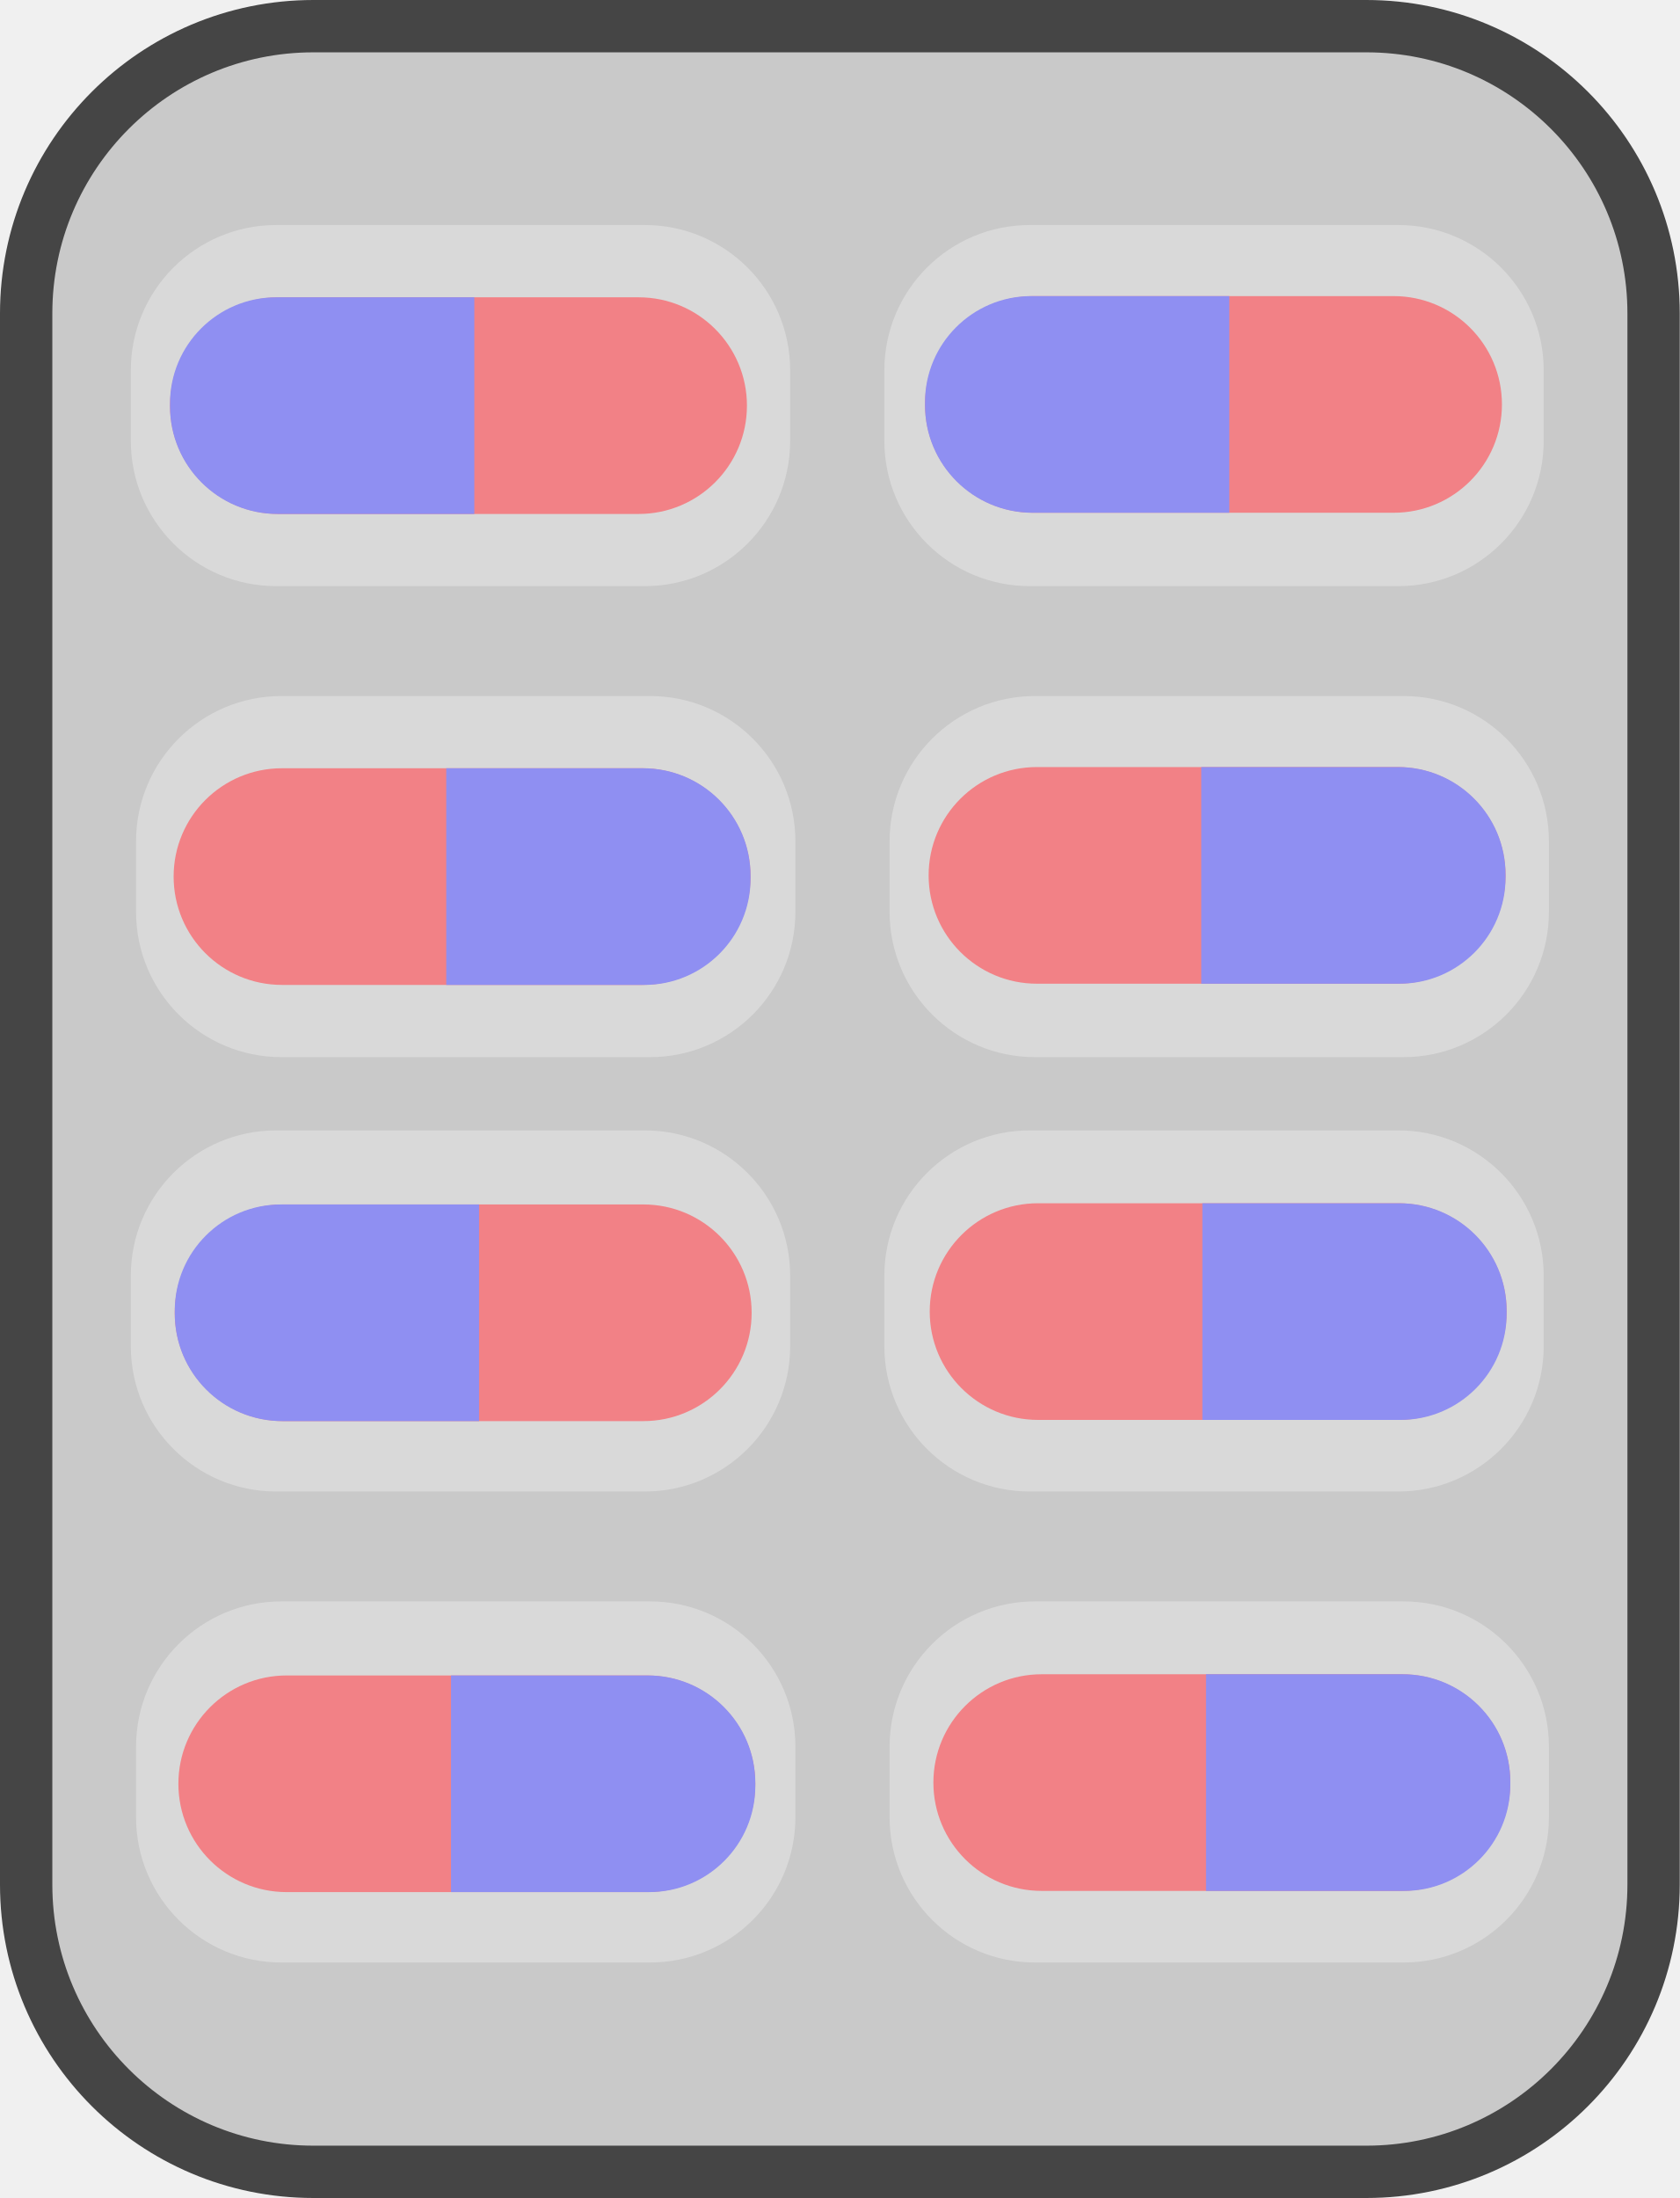
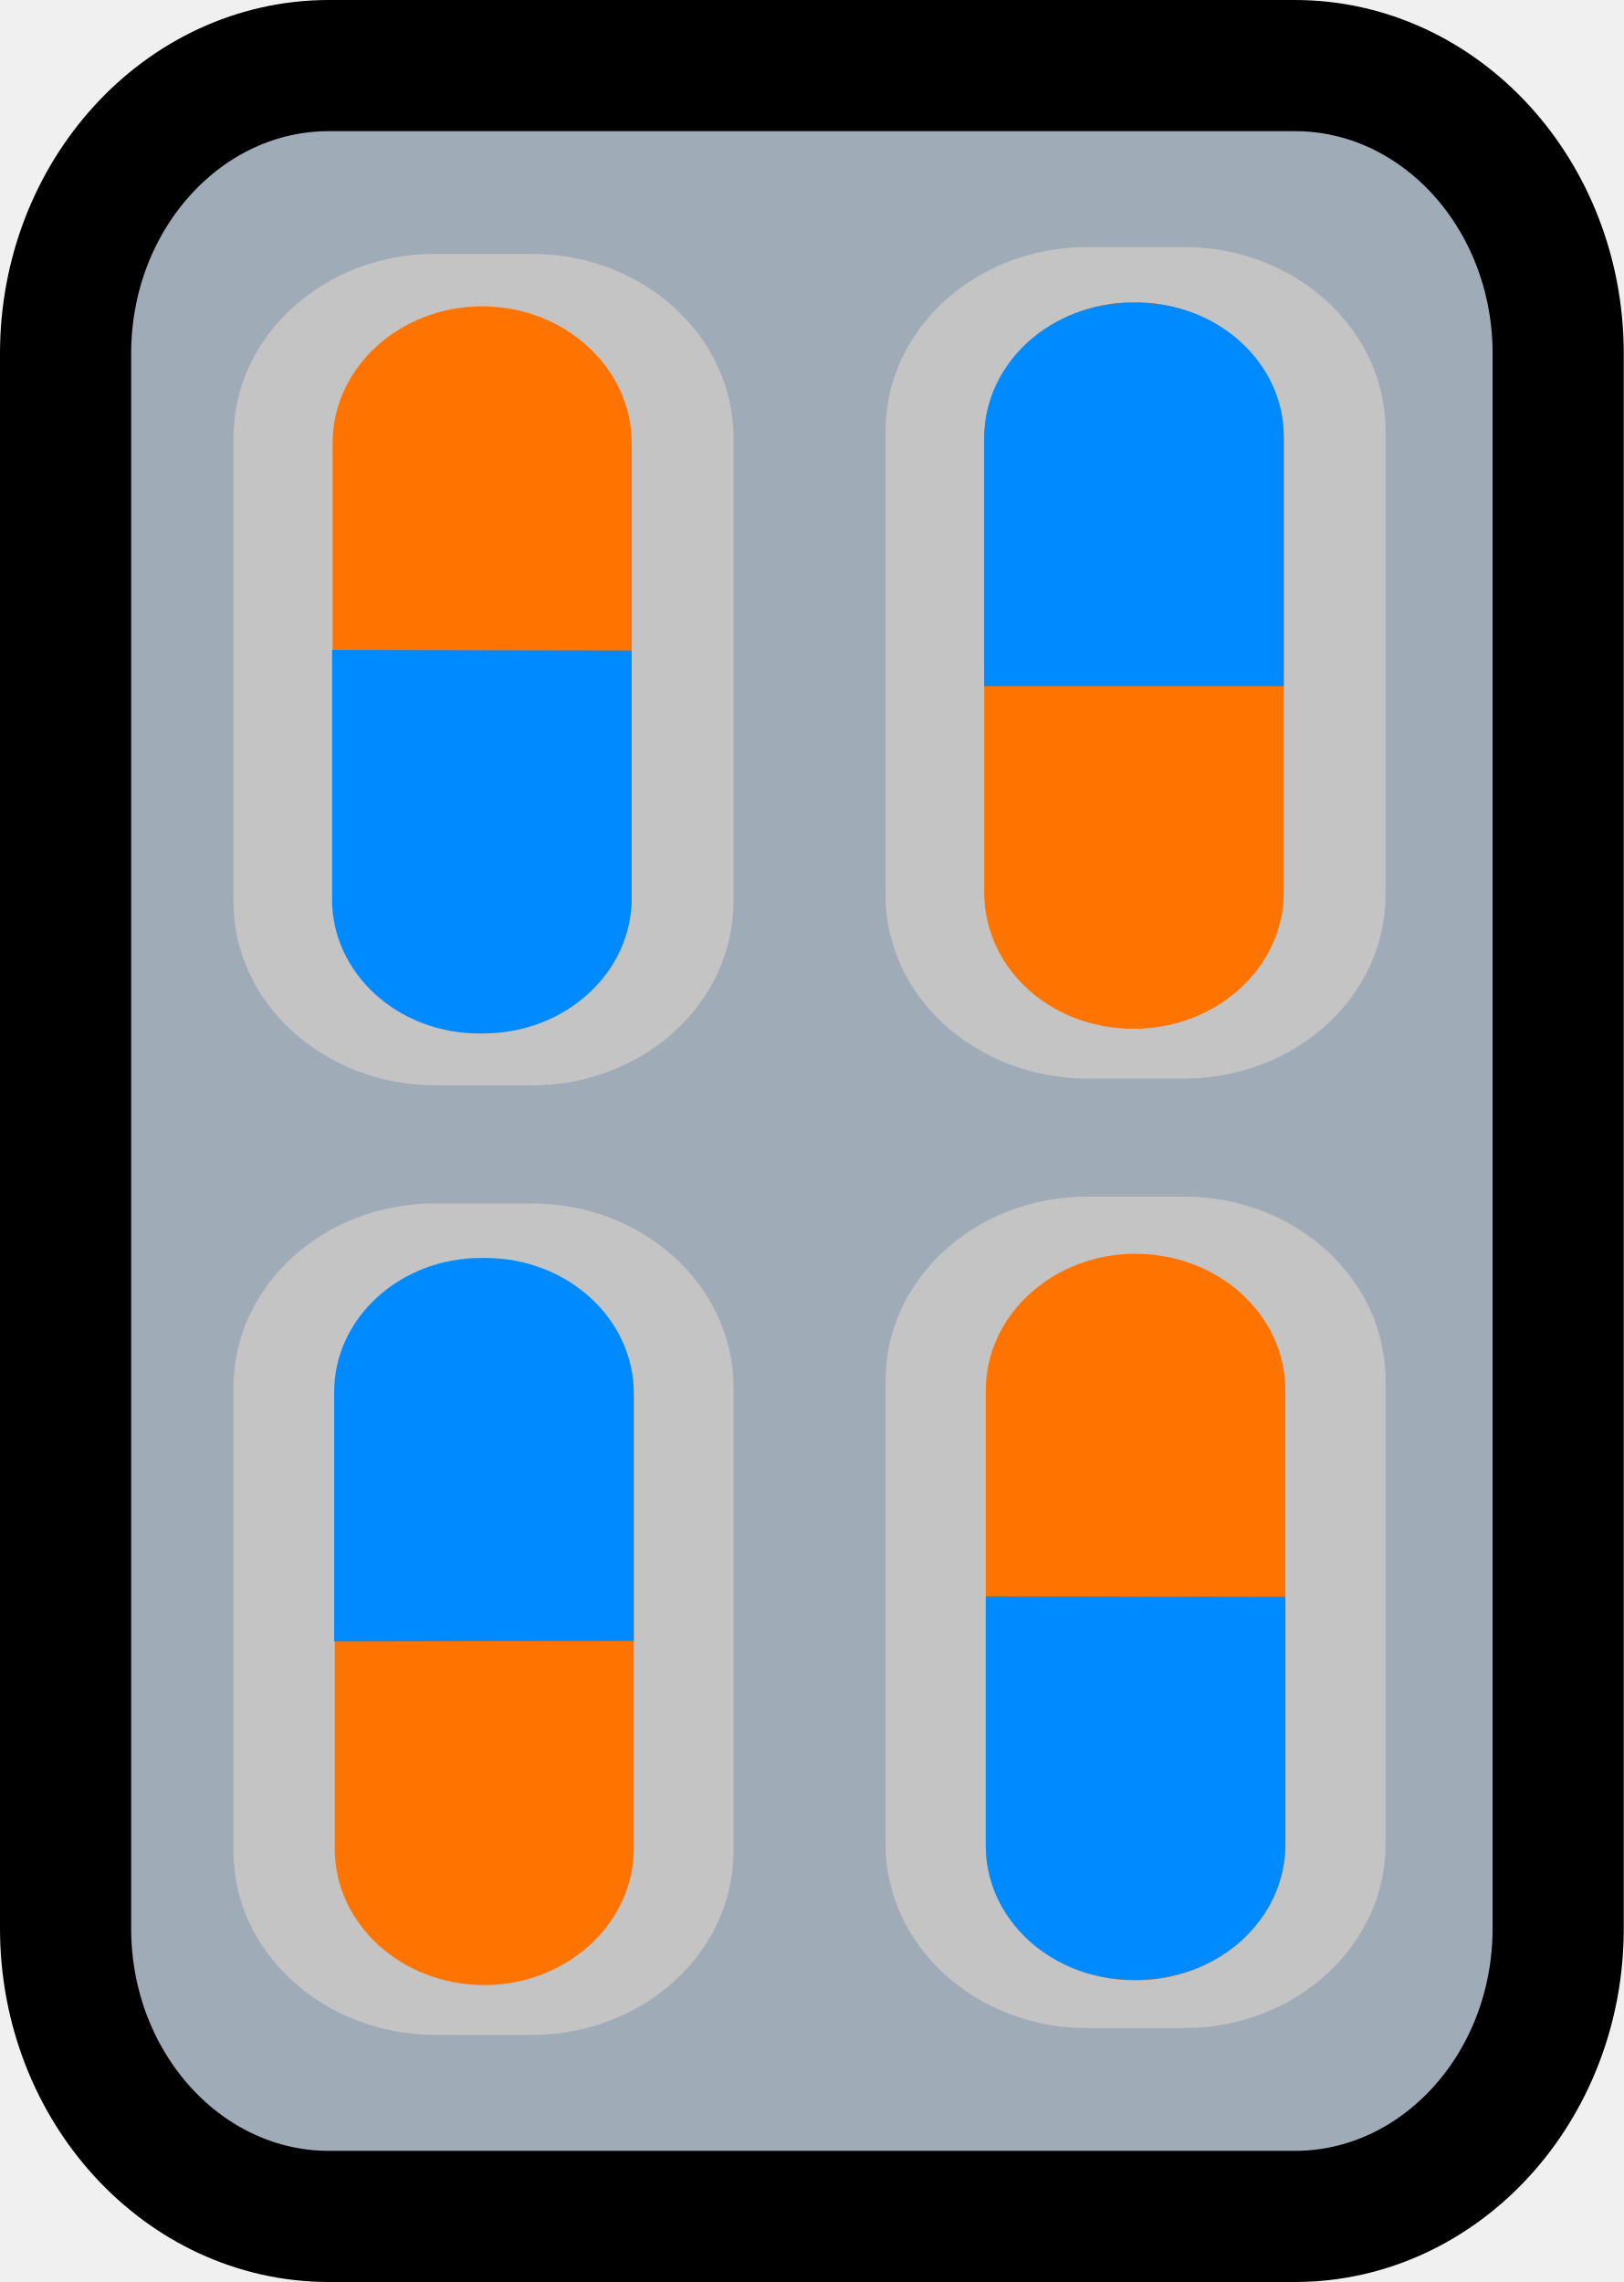
- <svg xmlns="http://www.w3.org/2000/svg" viewBox="0 0 36.686 48" version="1.1" id="svg59" width="36.686" height="48">
-   <defs id="defs4">
-     <style id="style2">
-       .cls-1 {
-         fill: #ed4c52;
-       }
+ <svg xmlns="http://www.w3.org/2000/svg" version="1.1" id="Layer_1" x="0px" y="0px" viewBox="0 0 45.536 64" xml:space="preserve" width="45.536" height="64">
+   <defs id="defs36">
+ 	

-       .cls-2 {
-         fill: #5f5fed;
-       }
- 
-       .cls-3 {
-         fill: #c9c9c9;
-         stroke: #454545;
-         stroke-miterlimit: 10;
-         stroke-width: 10px;
-       }
- 
-       .cls-4 {
-         fill: #fff;
-         opacity: .3;
-       }
-     </style>
-   </defs>
-   <g id="g906" transform="matrix(0.1142857,0,0,0.1142857,-51.58971,-27.61143)">
-     <g id="Layer_2" data-name="Layer 2">
-       <rect class="cls-3" x="456.41" y="246.6" width="311" height="410" rx="54.9" ry="54.9" id="rect6" />
+ 		
+ 		
+ 		
+ 		
+ 		
+ 		
+ 		
+ 		
+ 		
+ 		
+ 		
+ 		
+ 	</defs>
+   <style type="text/css" id="style2">
+ 	.st0{fill:#A0ABB8;stroke:#000000;stroke-width:25;stroke-miterlimit:10;}
+ 	.st1{fill:#C4C4C4;}
+ 	.st2{fill:#FF7300;}
+ 	.st3{fill:#FFFFFF;}
+ </style>
+   <g id="g970" transform="matrix(0.1471264,0,0,0.1471264,-36.91402,-11.90253)">
+     <g id="Layer_2_00000012438235742420490570000004933091950338048652_">
+       <path class="st0" d="m 313.6,93.4 h 184.1 c 27.7,0 50.2,24.6 50.2,54.9 v 300.2 c 0,30.3 -22.5,54.9 -50.2,54.9 H 313.6 c -27.7,0 -50.2,-24.6 -50.2,-54.9 V 148.3 c 0,-30.3 22.5,-54.9 50.2,-54.9 z" id="path4" />
    </g>
-     <g id="Layer_4" data-name="Layer 4">
-       <g id="Layer_3" data-name="Layer 3">
-         <rect class="cls-1" x="484.59" y="388.4" width="110.25" height="41.4" rx="20.7" ry="20.7" id="rect9" />
-         <path class="cls-1" d="m 718.63,471.52 c 11.43,0 20.7,9.27 20.7,20.7 v 0 c 0,11.43 -9.27,20.7 -20.7,20.7 h -68.85 c -11.43,0 -20.7,-9.27 -20.7,-20.7 v 0 c 0,-11.43 9.27,-20.7 20.7,-20.7" id="path11" />
-         <rect class="cls-1" x="483.89" y="298.4" width="110.25" height="41.4" rx="20.7" ry="20.7" transform="rotate(180,539.02,319.105)" id="rect13" />
-         <path class="cls-2" d="m 483.89,298.4 h 37.62 c 11.33,0 20.53,9.2 20.53,20.53 v 0.59 c 0,11.19 -9.09,20.28 -20.28,20.28 h -37.87 z" transform="rotate(180,512.97,319.105)" id="path15" />
-         <path class="cls-2" d="m 536.69,388.4 h 37.62 c 11.33,0 20.53,9.2 20.53,20.53 v 0.59 c 0,11.19 -9.09,20.28 -20.28,20.28 h -37.87 z" id="path17" />
-         <path class="cls-2" d="m 718.8,471.52 c 11.34,0 20.53,9.19 20.53,20.53 v 0.59 c 0,11.2 -9.08,20.28 -20.28,20.28 h -37.87 c 0,0 0,-41.4 0,-41.4" id="path19" />
-         <rect class="cls-1" x="485.5" y="561.75" width="110.25" height="41.4" rx="20.7" ry="20.7" id="rect21" />
-         <path class="cls-2" d="m 537.6,561.75 h 37.62 c 11.33,0 20.53,9.2 20.53,20.53 v 0.59 c 0,11.19 -9.09,20.28 -20.28,20.28 H 537.6 Z" id="path23" />
-         <rect class="cls-1" x="628.17" y="298.17" width="110.25" height="41.4" rx="20.7" ry="20.7" transform="rotate(180,683.3,318.875)" id="rect25" />
-         <path class="cls-2" d="m 628.17,298.17 h 37.62 c 11.33,0 20.53,9.2 20.53,20.53 v 0.59 c 0,11.19 -9.09,20.28 -20.28,20.28 h -37.87 z" transform="rotate(180,657.25,318.875)" id="path27" />
-         <rect class="cls-1" x="628.87" y="388.17" width="110.25" height="41.4" rx="20.7" ry="20.7" id="rect29" />
-         <path class="cls-2" d="m 680.97,388.17 h 37.62 c 11.33,0 20.53,9.2 20.53,20.53 v 0.59 c 0,11.19 -9.09,20.28 -20.28,20.28 h -37.87 z" id="path31" />
-         <path class="cls-1" d="m 505.5,513.15 c -11.43,0 -20.7,-9.27 -20.7,-20.7 v 0 c 0,-11.43 9.27,-20.7 20.7,-20.7 h 68.85 c 11.43,0 20.7,9.27 20.7,20.7 v 0 c 0,11.43 -9.27,20.7 -20.7,20.7" id="path33" />
-         <path class="cls-2" d="m 505.34,513.15 c -11.34,0 -20.53,-9.19 -20.53,-20.53 v -0.59 c 0,-11.2 9.08,-20.28 20.28,-20.28 h 37.87 c 0,0 0,41.4 0,41.4" id="path35" />
-         <rect class="cls-1" x="629.78" y="561.52" width="110.25" height="41.4" rx="20.7" ry="20.7" id="rect37" />
-         <path class="cls-2" d="m 681.88,561.52 h 37.62 c 11.33,0 20.53,9.2 20.53,20.53 v 0.59 c 0,11.19 -9.09,20.28 -20.28,20.28 h -37.87 z" id="path39" />
-         <rect class="cls-4" x="620.41" y="284.6" width="126" height="69" rx="27.78" ry="27.78" id="rect41" />
-         <rect class="cls-4" x="477.41" y="374.6" width="126" height="69" rx="27.78" ry="27.78" id="rect43" />
-         <rect class="cls-4" x="621.41" y="374.6" width="126" height="69" rx="27.78" ry="27.78" id="rect45" />
-         <rect class="cls-4" x="476.41" y="457.6" width="126" height="69" rx="27.78" ry="27.78" id="rect47" />
-         <rect class="cls-4" x="620.41" y="457.6" width="126" height="69" rx="27.78" ry="27.78" id="rect49" />
-         <rect class="cls-4" x="476.41" y="284.6" width="126" height="69" rx="27.78" ry="27.78" id="rect51" />
-         <rect class="cls-4" x="477.41" y="547.6" width="126" height="69" rx="27.78" ry="27.78" id="rect53" />
-         <rect class="cls-4" x="621.41" y="547.6" width="126" height="69" rx="27.78" ry="27.78" id="rect55" />
-       </g>
-     </g>
+     <path class="st1" d="m 295.4,252.8 v -88.5 c 0,-19.3 17.2,-35 38.4,-35 h 18.5 c 21.2,0 38.4,15.7 38.4,35 v 88.5 c 0,19.3 -17.2,35 -38.4,35 h -18.5 c -21.2,-0.1 -38.4,-15.7 -38.4,-35 z" id="path7" />
+     <path class="st1" d="M 419.7,432.5 V 344 c 0,-19.3 17.2,-35 38.4,-35 h 18.5 c 21.2,0 38.4,15.7 38.4,35 v 88.5 c 0,19.3 -17.2,35 -38.4,35 h -18.5 c -21.2,0 -38.4,-15.7 -38.4,-35 z" id="path9" />
+     <path class="st1" d="M 419.7,251.6 V 163 c 0,-19.3 17.2,-35 38.4,-35 h 18.5 c 21.2,0 38.4,15.7 38.4,35 v 88.5 c 0,19.3 -17.2,35 -38.4,35 h -18.5 c -21.2,-0.1 -38.4,-15.6 -38.4,-34.9 z" id="path11" />
+     <path class="st1" d="m 295.4,433.8 v -88.5 c 0,-19.3 17.2,-35 38.4,-35 h 18.5 c 21.2,0 38.4,15.7 38.4,35 v 88.5 c 0,19.3 -17.2,35 -38.4,35 h -18.5 c -21.2,-0.1 -38.4,-15.7 -38.4,-35 z" id="path13" />
+     <path class="st2" d="m 495.9,345.9 v 86.5 c 0,14.3 -12.8,26 -28.6,26 v 0 c -15.7,0 -28.5,-11.6 -28.5,-26 v -86.5 c 0,-14.3 12.8,-26 28.5,-26 v 0 c 15.8,0 28.6,11.6 28.6,26 z" id="path15" />
+     <path class="st2" d="m 371.7,346.8 v 86.5 c 0,14.3 -12.8,26 -28.5,26 v 0 c -15.7,0 -28.5,-11.6 -28.5,-26 v -86.5 c 0,-14.3 12.8,-26 28.5,-26 v 0 c 15.8,0 28.5,11.7 28.5,26 z" id="path17" />
+     <path class="st3" d="m 371.7,393.7 v -47.2 c 0,-14.3 -12.7,-25.8 -28.3,-25.8 h -0.8 c -15.5,0 -28,11.5 -28,25.5 v 47.6 z" id="path19" style="fill:#008aff;fill-opacity:1" />
+     <path class="st3" d="m 495.9,385.3 v 47.2 c 0,14.3 -12.7,25.8 -28.3,25.8 h -0.8 c -15.5,0 -28,-11.5 -28,-25.5 v -47.6 z" id="path21" style="fill:#008aff;fill-opacity:1" />
+     <path class="st2" d="m 371.3,165.3 v 86.5 c 0,14.3 -12.8,26 -28.5,26 v 0 c -15.7,0 -28.5,-11.6 -28.5,-26 v -86.5 c 0,-14.3 12.8,-26 28.5,-26 v 0 c 15.7,0 28.5,11.7 28.5,26 z" id="path23" />
+     <path class="st3" d="m 371.3,204.9 v 47.2 c 0,14.3 -12.7,25.8 -28.3,25.8 h -0.8 c -15.5,0 -28,-11.5 -28,-25.5 v -47.6 z" id="path25" style="fill:#008aff;fill-opacity:1" />
+     <path class="st2" d="m 438.5,251 v -86.5 c 0,-14.3 12.8,-26 28.6,-26 v 0 c 15.7,0 28.5,11.6 28.5,26 V 251 c 0,14.3 -12.8,26 -28.5,26 v 0 c -15.9,0.1 -28.6,-11.5 -28.6,-26 z" id="path27" />
+     <path class="st3" d="m 438.5,211.6 v -47.2 c 0,-14.3 12.7,-25.8 28.3,-25.8 h 0.8 c 15.5,0 28,11.5 28,25.5 v 47.6 h -57.2 z" id="path29" style="fill:#008aff;fill-opacity:1" />
  </g>
</svg>
